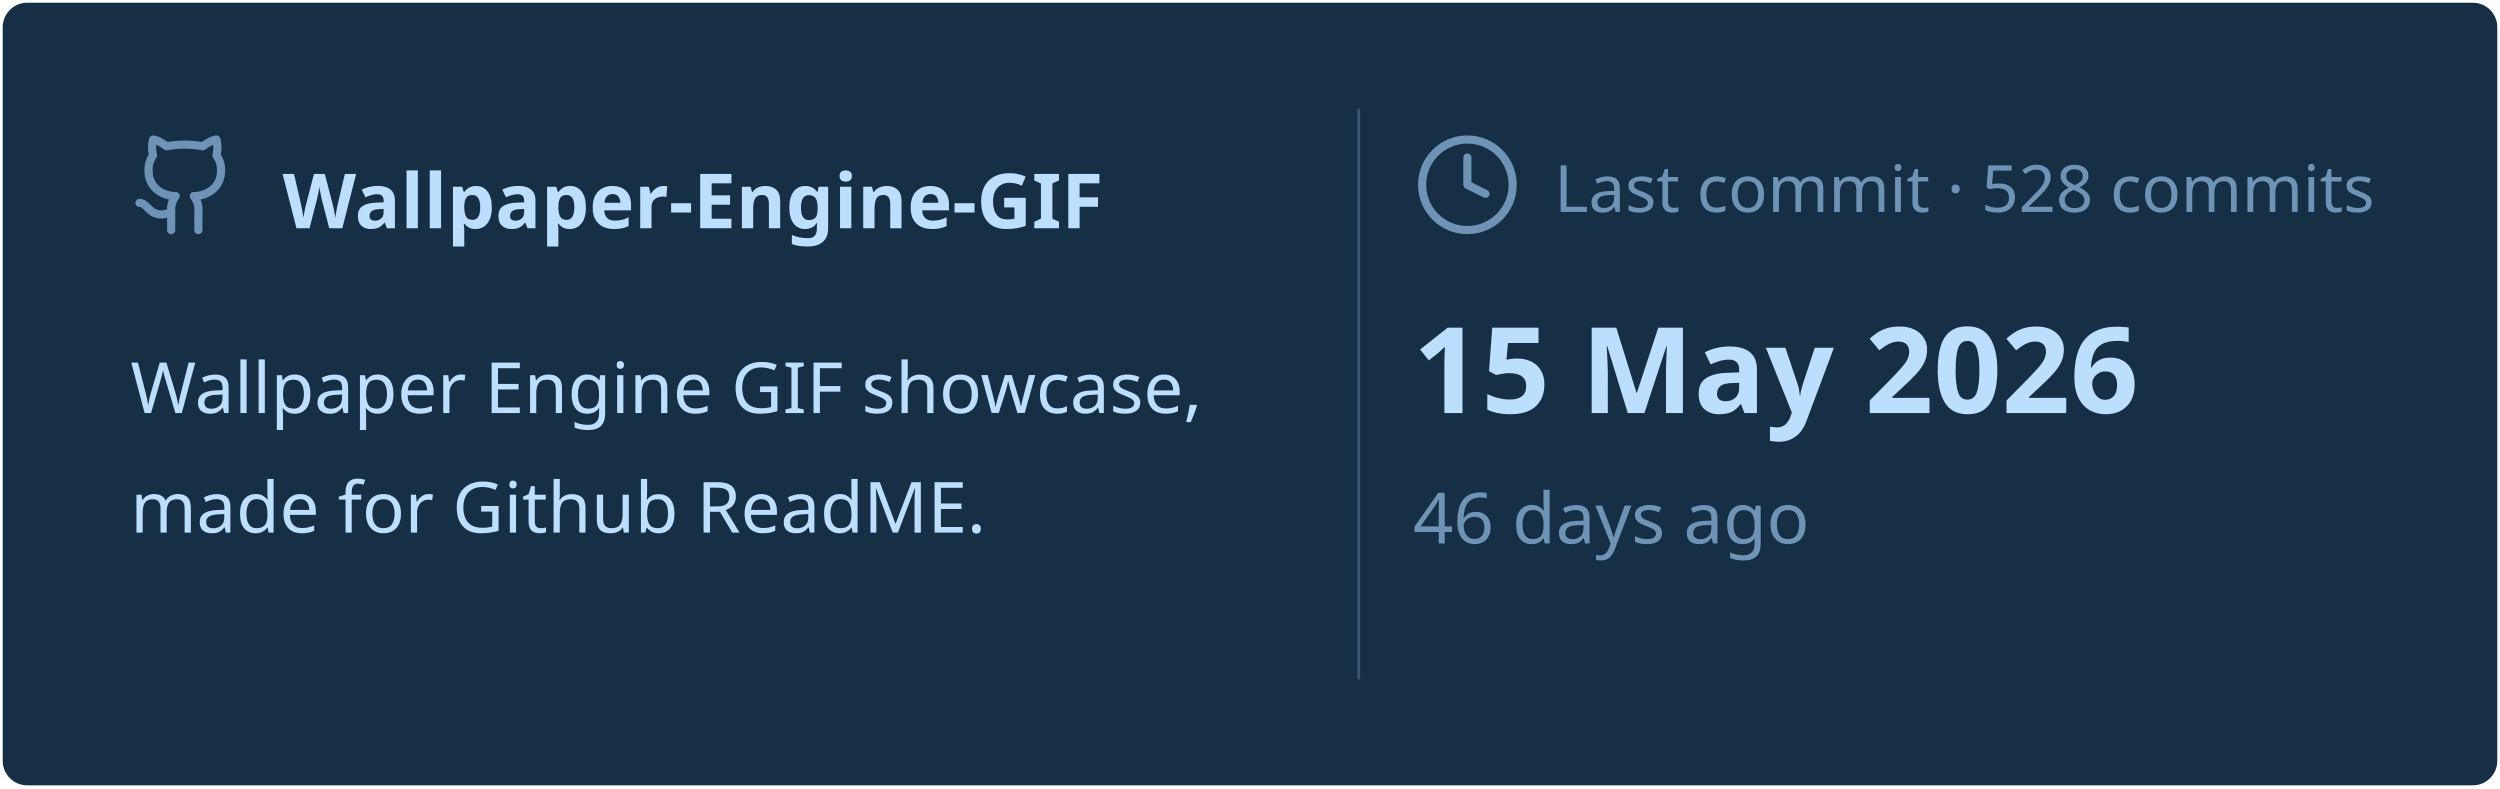
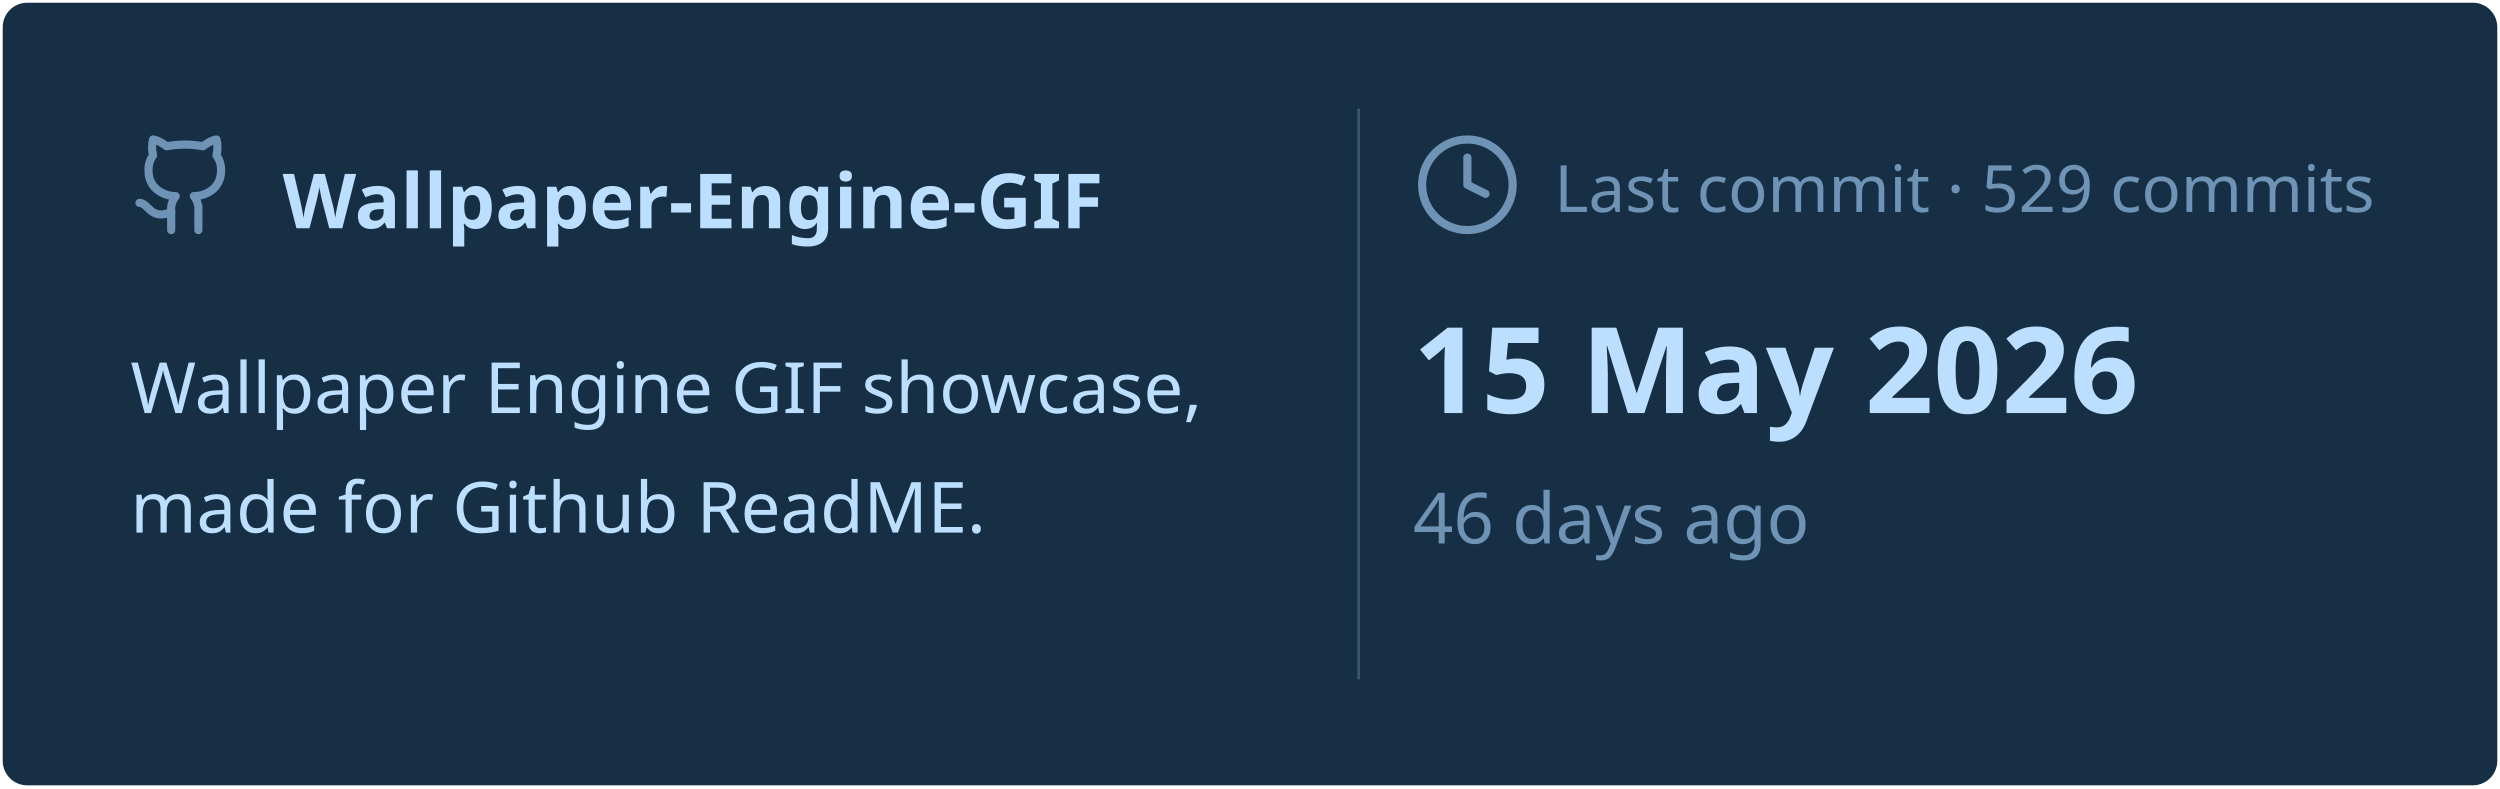
<svg xmlns="http://www.w3.org/2000/svg" viewBox="0 0 460 145" width="460px" height="145px">
  <rect stroke="#000000" stroke-opacity="0" fill="#172F45" rx="4.5" x="0.5" y="0.5" width="459" height="144" />
  <g transform="translate(24, 42)">
    <svg x="0" y="-18" width="20" height="20" viewBox="0 0 24 24" fill="none" stroke="#6E93B5" stroke-width="1.8" stroke-linecap="round" stroke-linejoin="round">
      <path d="M15 22v-4a4.8 4.8 0 0 0-1-3.5c3 0 6-2 6-5.5.08-1.25-.27-2.48-1-3.5.28-1.15.28-2.35 0-3.5 0 0-1 0-3 1.5-2.64-.5-5.36-.5-8 0C6 2 5 2 5 2c-.3 1.15-.3 2.35 0 3.5A5.403 5.403 0 0 0 4 9c0 3.5 3 5.5 6 5.5-.39.49-.68 1.05-.85 1.65-.17.6-.22 1.23-.15 1.85v4" />
      <path d="M9 18c-4.51 2-5-2-7-2" />
    </svg>
    <text x="28" y="0" font-family="&quot;Segoe UI&quot;, Ubuntu, sans-serif" font-size="14" font-weight="700" fill="#BDDFFF">Wallpaper-Engine-GIF</text>
  </g>
  <text x="24" y="76" font-family="&quot;Segoe UI&quot;, Ubuntu, sans-serif" font-size="13" font-weight="400" fill="#BDDFFF">Wallpaper Engine GIF showcase,</text>
  <text x="24" y="98" font-family="&quot;Segoe UI&quot;, Ubuntu, sans-serif" font-size="13" font-weight="400" fill="#BDDFFF">made for Github ReadME.</text>
  <line x1="250" y1="20" x2="250" y2="125" stroke="#6E93B5" stroke-width="0.5" stroke-opacity="0.4" />
  <svg x="260" y="24" width="20" height="20" viewBox="0 0 24 24" fill="none" stroke="#6E93B5" stroke-width="1.8" stroke-linecap="round" stroke-linejoin="round">
    <circle cx="12" cy="12" r="10" />
    <polyline points="12 6 12 12 16 14" />
  </svg>
-   <text x="286" y="39" font-family="&quot;Segoe UI&quot;, Ubuntu, sans-serif" font-size="12" font-weight="400" fill="#6E93B5">Last commit · 528 commits</text>
+   <text x="286" y="39" font-family="&quot;Segoe UI&quot;, Ubuntu, sans-serif" font-size="12" font-weight="400" fill="#6E93B5">Last commit · 529 commits</text>
  <text x="260" y="76" font-family="&quot;Segoe UI&quot;, Ubuntu, sans-serif" font-size="22" font-weight="700" fill="#BDDFFF">15 May 2026</text>
  <text x="260" y="100" font-family="&quot;Segoe UI&quot;, Ubuntu, sans-serif" font-size="13" font-weight="400" fill="#6E93B5">46 days ago</text>
</svg>
